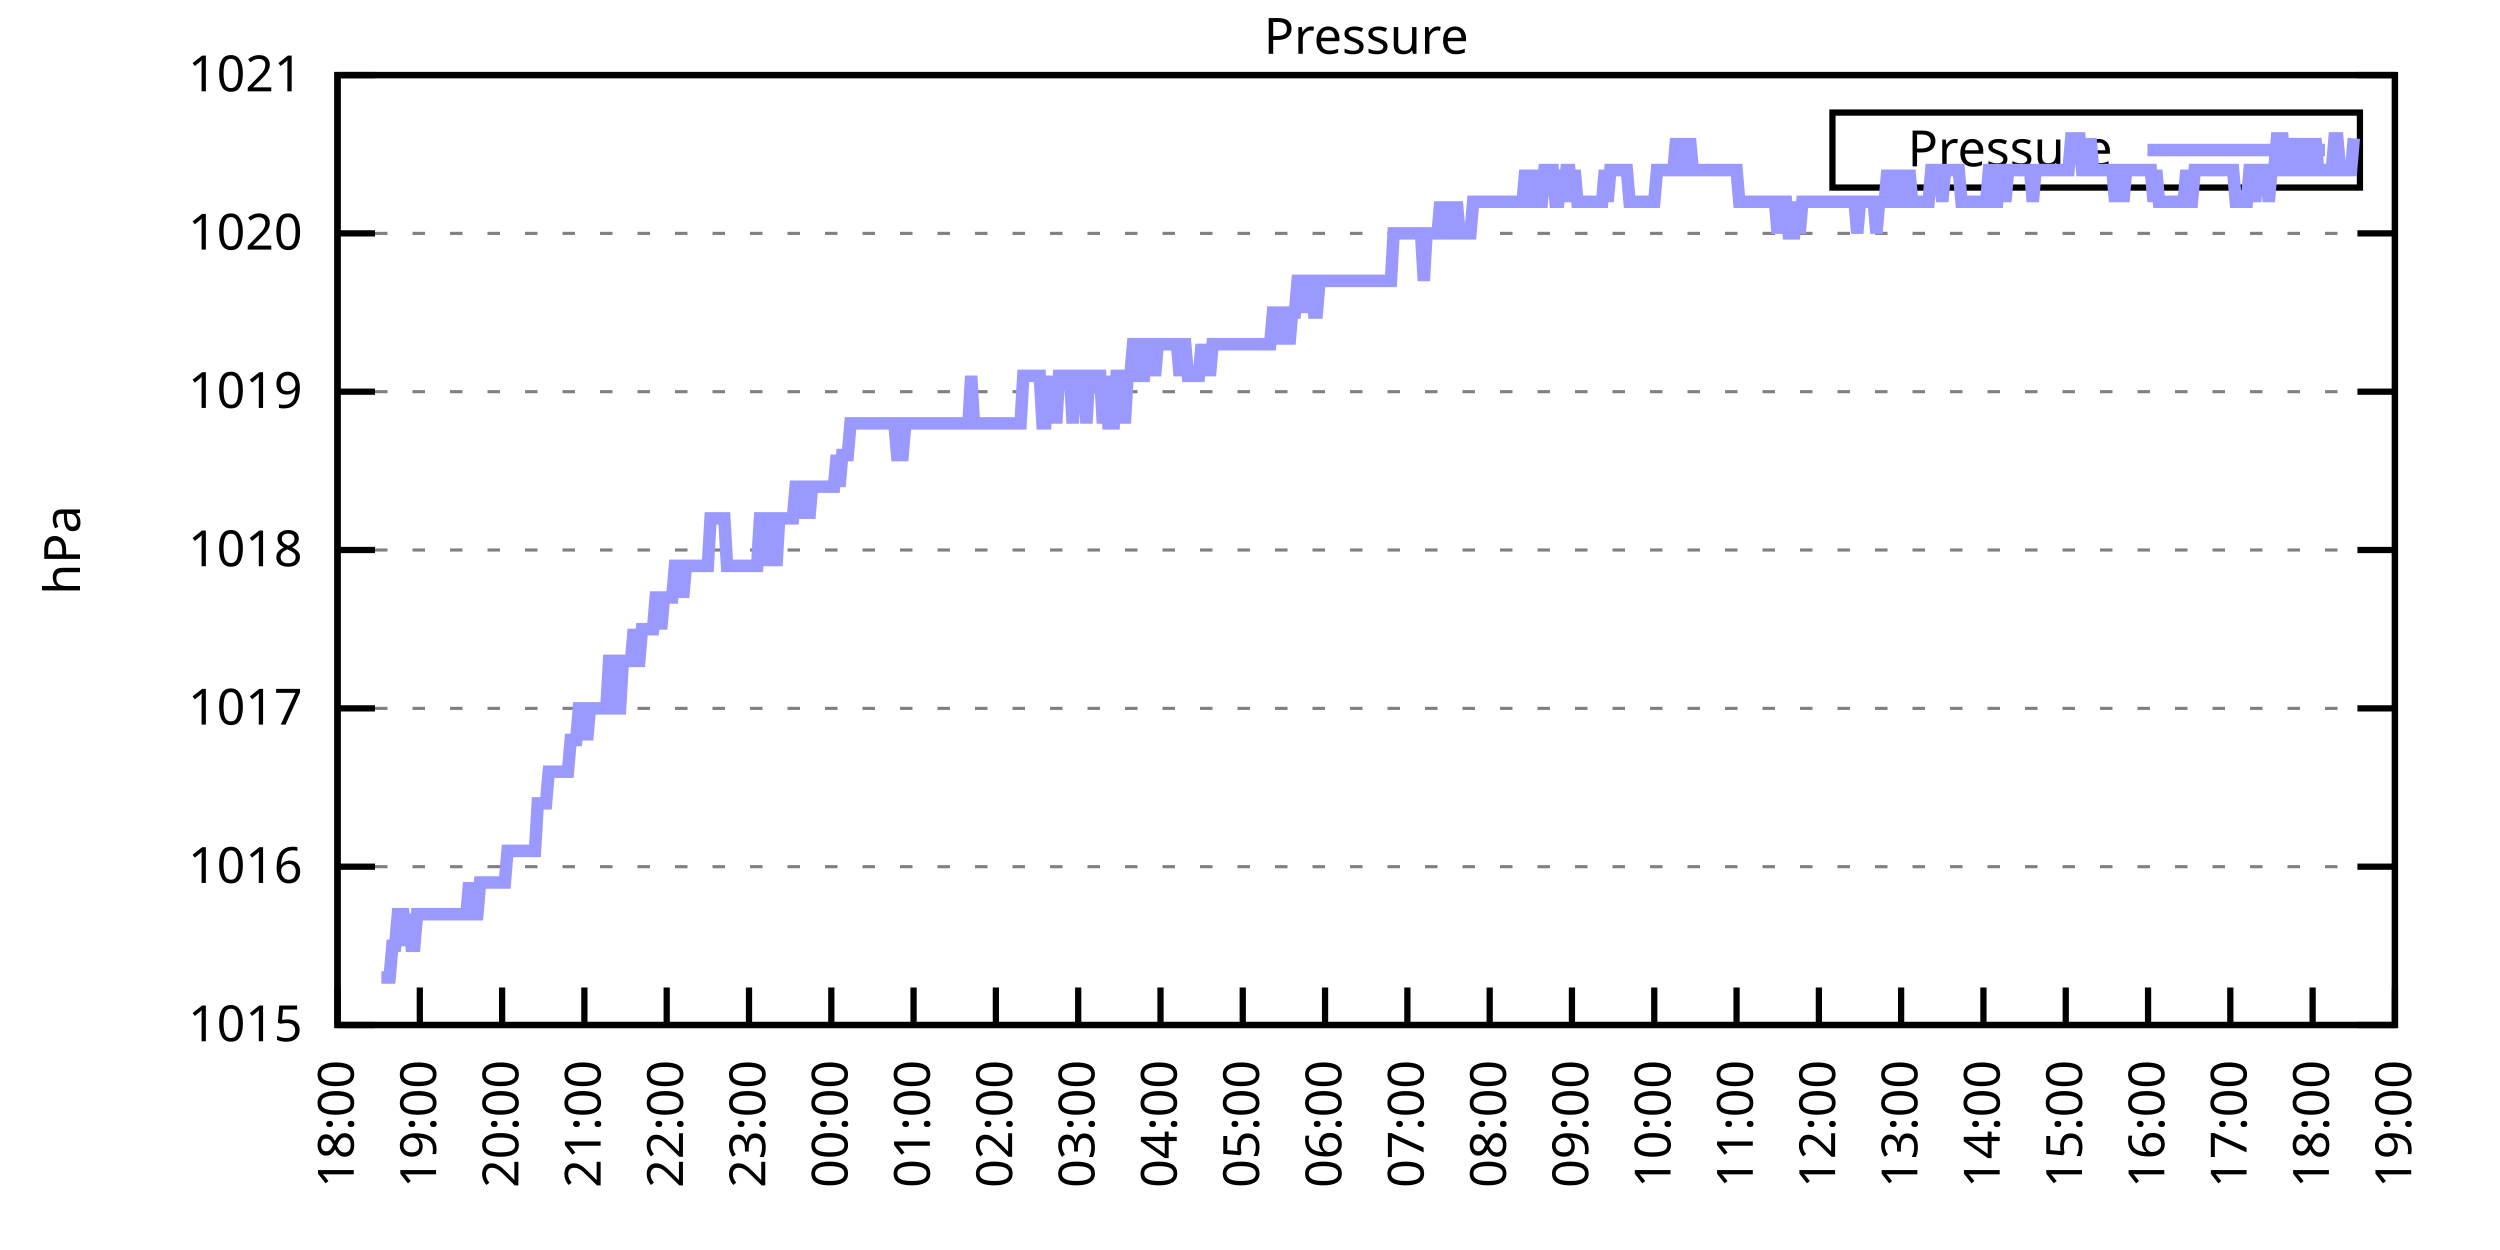
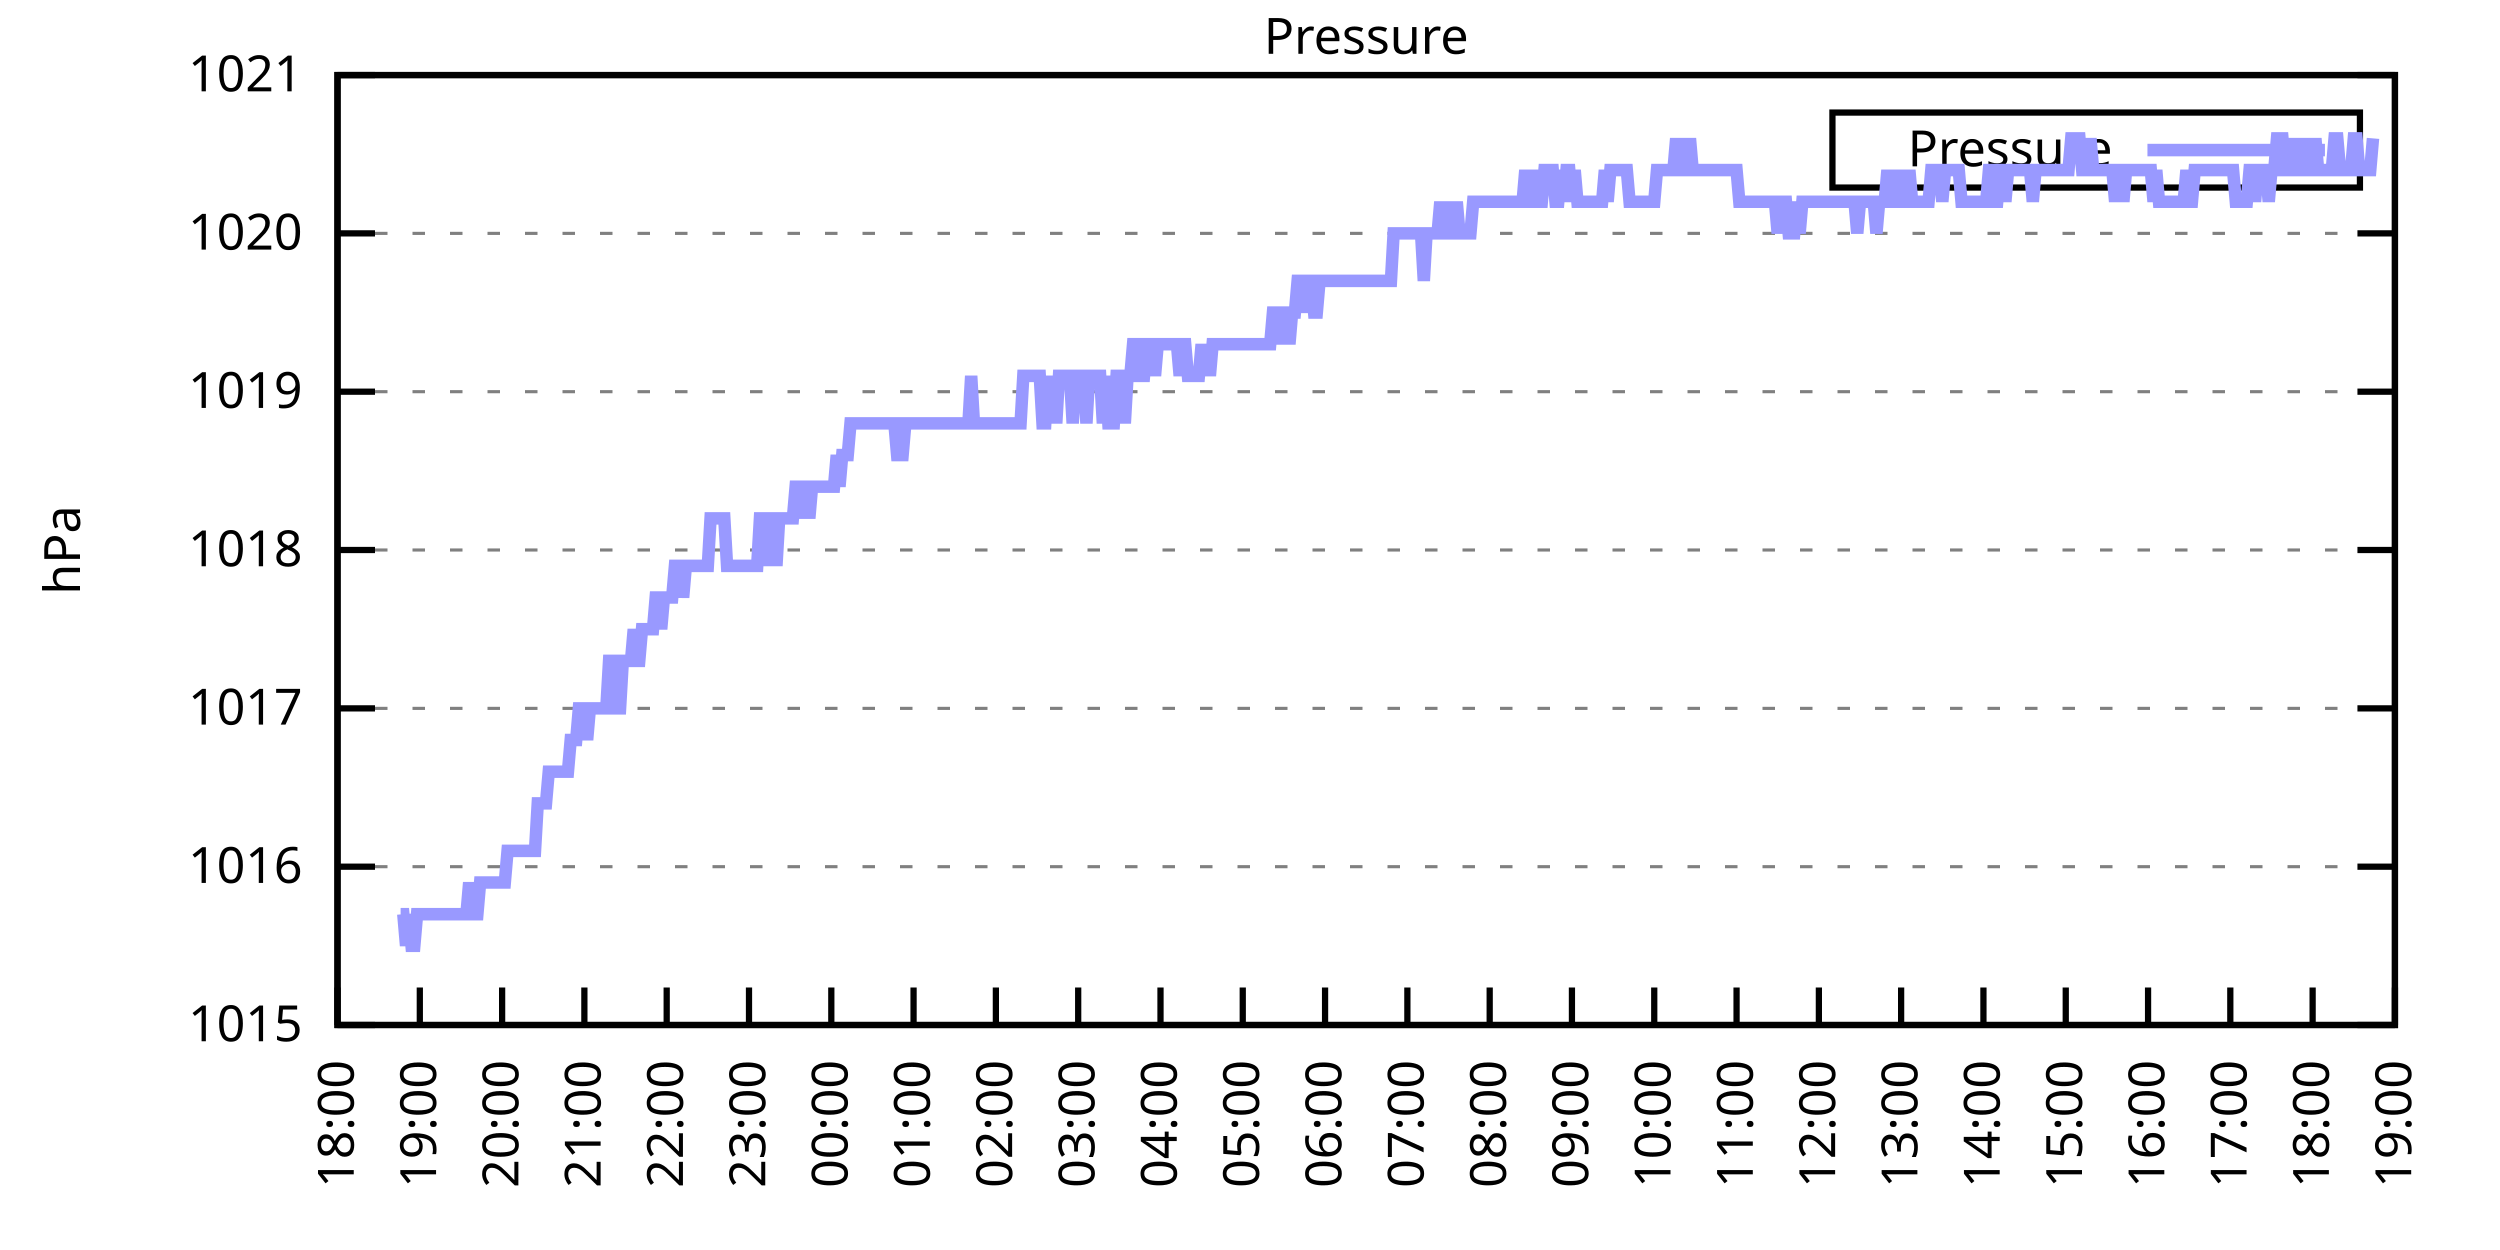
<svg xmlns="http://www.w3.org/2000/svg" xmlns:xlink="http://www.w3.org/1999/xlink" width="400" height="200" viewBox="0 0 400 200">
  <g id="gnuplot_canvas">
    <rect x="0" y="0" width="400" height="200" fill="none" />
    <defs>
      <circle id="gpDot" r="0.5" stroke-width="0.5" stroke="currentColor" />
      <path id="gpPt0" stroke-width="0.333" stroke="currentColor" d="M-1,0 h2 M0,-1 v2" />
      <path id="gpPt1" stroke-width="0.333" stroke="currentColor" d="M-1,-1 L1,1 M1,-1 L-1,1" />
      <path id="gpPt2" stroke-width="0.333" stroke="currentColor" d="M-1,0 L1,0 M0,-1 L0,1 M-1,-1 L1,1 M-1,1 L1,-1" />
      <rect id="gpPt3" stroke-width="0.333" stroke="currentColor" x="-1" y="-1" width="2" height="2" />
      <rect id="gpPt4" stroke-width="0.333" stroke="currentColor" fill="currentColor" x="-1" y="-1" width="2" height="2" />
      <circle id="gpPt5" stroke-width="0.333" stroke="currentColor" cx="0" cy="0" r="1" />
      <use xlink:href="#gpPt5" id="gpPt6" fill="currentColor" stroke="none" />
      <path id="gpPt7" stroke-width="0.333" stroke="currentColor" d="M0,-1.33 L-1.33,0.67 L1.33,0.67 z" />
      <use xlink:href="#gpPt7" id="gpPt8" fill="currentColor" stroke="none" />
      <use xlink:href="#gpPt7" id="gpPt9" stroke="currentColor" transform="rotate(180)" />
      <use xlink:href="#gpPt9" id="gpPt10" fill="currentColor" stroke="none" />
      <use xlink:href="#gpPt3" id="gpPt11" stroke="currentColor" transform="rotate(45)" />
      <use xlink:href="#gpPt11" id="gpPt12" fill="currentColor" stroke="none" />
      <path id="gpPt13" stroke-width="0.333" stroke="currentColor" d="M0,1.330 L1.265,0.411 L0.782,-1.067 L-0.782,-1.076 L-1.265,0.411 z" />
      <use xlink:href="#gpPt13" id="gpPt14" fill="currentColor" stroke="none" />
      <filter id="textbox" filterUnits="objectBoundingBox" x="0" y="0" height="1" width="1">
        <feFlood flood-color="white" flood-opacity="1" result="bgnd" />
        <feComposite in="SourceGraphic" in2="bgnd" operator="atop" />
      </filter>
      <filter id="greybox" filterUnits="objectBoundingBox" x="0" y="0" height="1" width="1">
        <feFlood flood-color="lightgrey" flood-opacity="1" result="grey" />
        <feComposite in="SourceGraphic" in2="grey" operator="atop" />
      </filter>
    </defs>
    <g fill="none" color="white" stroke="currentColor" stroke-width="1.00" stroke-linecap="butt" stroke-linejoin="miter">
</g>
    <g fill="none" color="black" stroke="currentColor" stroke-width="1.00" stroke-linecap="butt" stroke-linejoin="miter">
      <g stroke="none" shape-rendering="crispEdges">
        <polygon fill="rgb(255, 255, 255)" points="54.00,164.00 383.18,164.00 383.18,12.02 54.00,12.02 " />
      </g>
    </g>
    <g fill="none" color="black" stroke="currentColor" stroke-width="1.00" stroke-linecap="butt" stroke-linejoin="miter">
</g>
    <g fill="none" color="black" stroke="black" stroke-width="0.50" stroke-linecap="butt" stroke-linejoin="miter">
</g>
    <g fill="none" color="gray" stroke="currentColor" stroke-width="0.50" stroke-linecap="butt" stroke-linejoin="miter">
      <path stroke="gray" stroke-dasharray="2,4" class="gridline" d="M54.00,164.00 L383.19,164.00  " />
    </g>
    <g fill="none" color="gray" stroke="gray" stroke-width="1.00" stroke-linecap="butt" stroke-linejoin="miter">
</g>
    <g fill="none" color="black" stroke="currentColor" stroke-width="1.00" stroke-linecap="butt" stroke-linejoin="miter">
      <path stroke="black" d="M54.00,164.00 L60.00,164.00 M383.19,164.00 L377.19,164.00  " />
      <g transform="translate(48.40,166.60)" stroke="none" fill="black" font-family="Sans" font-size="8.00" text-anchor="end">
        <text>
          <tspan font-family="Sans"> 1015</tspan>
        </text>
      </g>
    </g>
    <g fill="none" color="black" stroke="currentColor" stroke-width="1.00" stroke-linecap="butt" stroke-linejoin="miter">
</g>
    <g fill="none" color="black" stroke="black" stroke-width="0.50" stroke-linecap="butt" stroke-linejoin="miter">
</g>
    <g fill="none" color="gray" stroke="currentColor" stroke-width="0.50" stroke-linecap="butt" stroke-linejoin="miter">
      <path stroke="gray" stroke-dasharray="2,4" class="gridline" d="M54.00,138.67 L383.19,138.67  " />
    </g>
    <g fill="none" color="gray" stroke="gray" stroke-width="1.00" stroke-linecap="butt" stroke-linejoin="miter">
</g>
    <g fill="none" color="black" stroke="currentColor" stroke-width="1.00" stroke-linecap="butt" stroke-linejoin="miter">
      <path stroke="black" d="M54.00,138.67 L60.00,138.67 M383.19,138.67 L377.19,138.67  " />
      <g transform="translate(48.40,141.27)" stroke="none" fill="black" font-family="Sans" font-size="8.00" text-anchor="end">
        <text>
          <tspan font-family="Sans"> 1016</tspan>
        </text>
      </g>
    </g>
    <g fill="none" color="black" stroke="currentColor" stroke-width="1.00" stroke-linecap="butt" stroke-linejoin="miter">
</g>
    <g fill="none" color="black" stroke="black" stroke-width="0.50" stroke-linecap="butt" stroke-linejoin="miter">
</g>
    <g fill="none" color="gray" stroke="currentColor" stroke-width="0.50" stroke-linecap="butt" stroke-linejoin="miter">
      <path stroke="gray" stroke-dasharray="2,4" class="gridline" d="M54.00,113.34 L383.19,113.34  " />
    </g>
    <g fill="none" color="gray" stroke="gray" stroke-width="1.00" stroke-linecap="butt" stroke-linejoin="miter">
</g>
    <g fill="none" color="black" stroke="currentColor" stroke-width="1.00" stroke-linecap="butt" stroke-linejoin="miter">
      <path stroke="black" d="M54.00,113.34 L60.00,113.34 M383.19,113.34 L377.19,113.34  " />
      <g transform="translate(48.40,115.94)" stroke="none" fill="black" font-family="Sans" font-size="8.00" text-anchor="end">
        <text>
          <tspan font-family="Sans"> 1017</tspan>
        </text>
      </g>
    </g>
    <g fill="none" color="black" stroke="currentColor" stroke-width="1.00" stroke-linecap="butt" stroke-linejoin="miter">
</g>
    <g fill="none" color="black" stroke="black" stroke-width="0.50" stroke-linecap="butt" stroke-linejoin="miter">
</g>
    <g fill="none" color="gray" stroke="currentColor" stroke-width="0.50" stroke-linecap="butt" stroke-linejoin="miter">
      <path stroke="gray" stroke-dasharray="2,4" class="gridline" d="M54.00,88.00 L383.19,88.00  " />
    </g>
    <g fill="none" color="gray" stroke="gray" stroke-width="1.00" stroke-linecap="butt" stroke-linejoin="miter">
</g>
    <g fill="none" color="black" stroke="currentColor" stroke-width="1.00" stroke-linecap="butt" stroke-linejoin="miter">
      <path stroke="black" d="M54.00,88.00 L60.00,88.00 M383.19,88.00 L377.19,88.00  " />
      <g transform="translate(48.40,90.60)" stroke="none" fill="black" font-family="Sans" font-size="8.00" text-anchor="end">
        <text>
          <tspan font-family="Sans"> 1018</tspan>
        </text>
      </g>
    </g>
    <g fill="none" color="black" stroke="currentColor" stroke-width="1.00" stroke-linecap="butt" stroke-linejoin="miter">
</g>
    <g fill="none" color="black" stroke="black" stroke-width="0.50" stroke-linecap="butt" stroke-linejoin="miter">
</g>
    <g fill="none" color="gray" stroke="currentColor" stroke-width="0.50" stroke-linecap="butt" stroke-linejoin="miter">
      <path stroke="gray" stroke-dasharray="2,4" class="gridline" d="M54.00,62.67 L383.19,62.67  " />
    </g>
    <g fill="none" color="gray" stroke="gray" stroke-width="1.00" stroke-linecap="butt" stroke-linejoin="miter">
</g>
    <g fill="none" color="black" stroke="currentColor" stroke-width="1.00" stroke-linecap="butt" stroke-linejoin="miter">
      <path stroke="black" d="M54.00,62.67 L60.00,62.67 M383.19,62.67 L377.19,62.67  " />
      <g transform="translate(48.40,65.27)" stroke="none" fill="black" font-family="Sans" font-size="8.00" text-anchor="end">
        <text>
          <tspan font-family="Sans"> 1019</tspan>
        </text>
      </g>
    </g>
    <g fill="none" color="black" stroke="currentColor" stroke-width="1.00" stroke-linecap="butt" stroke-linejoin="miter">
</g>
    <g fill="none" color="black" stroke="black" stroke-width="0.50" stroke-linecap="butt" stroke-linejoin="miter">
</g>
    <g fill="none" color="gray" stroke="currentColor" stroke-width="0.50" stroke-linecap="butt" stroke-linejoin="miter">
      <path stroke="gray" stroke-dasharray="2,4" class="gridline" d="M54.00,37.34 L383.19,37.34  " />
    </g>
    <g fill="none" color="gray" stroke="gray" stroke-width="1.00" stroke-linecap="butt" stroke-linejoin="miter">
</g>
    <g fill="none" color="black" stroke="currentColor" stroke-width="1.00" stroke-linecap="butt" stroke-linejoin="miter">
      <path stroke="black" d="M54.00,37.34 L60.00,37.34 M383.19,37.34 L377.19,37.34  " />
      <g transform="translate(48.40,39.94)" stroke="none" fill="black" font-family="Sans" font-size="8.00" text-anchor="end">
        <text>
          <tspan font-family="Sans"> 1020</tspan>
        </text>
      </g>
    </g>
    <g fill="none" color="black" stroke="currentColor" stroke-width="1.00" stroke-linecap="butt" stroke-linejoin="miter">
</g>
    <g fill="none" color="black" stroke="black" stroke-width="0.50" stroke-linecap="butt" stroke-linejoin="miter">
</g>
    <g fill="none" color="gray" stroke="currentColor" stroke-width="0.50" stroke-linecap="butt" stroke-linejoin="miter">
      <path stroke="gray" stroke-dasharray="2,4" class="gridline" d="M54.00,12.01 L383.19,12.01  " />
    </g>
    <g fill="none" color="gray" stroke="gray" stroke-width="1.00" stroke-linecap="butt" stroke-linejoin="miter">
</g>
    <g fill="none" color="black" stroke="currentColor" stroke-width="1.00" stroke-linecap="butt" stroke-linejoin="miter">
      <path stroke="black" d="M54.00,12.01 L60.00,12.01 M383.19,12.01 L377.19,12.01  " />
      <g transform="translate(48.40,14.61)" stroke="none" fill="black" font-family="Sans" font-size="8.00" text-anchor="end">
        <text>
          <tspan font-family="Sans"> 1021</tspan>
        </text>
      </g>
    </g>
    <g fill="none" color="black" stroke="currentColor" stroke-width="1.00" stroke-linecap="butt" stroke-linejoin="miter">
      <path stroke="black" d="M54.00,164.00 L54.00,158.00  " />
      <g transform="translate(56.60,169.60) rotate(270.00)" stroke="none" fill="black" font-family="Sans" font-size="8.00" text-anchor="end">
        <text>
          <tspan font-family="Sans">18:00</tspan>
        </text>
      </g>
    </g>
    <g fill="none" color="black" stroke="currentColor" stroke-width="1.00" stroke-linecap="butt" stroke-linejoin="miter">
      <path stroke="black" d="M67.17,164.00 L67.17,158.00  " />
      <g transform="translate(69.77,169.60) rotate(270.00)" stroke="none" fill="black" font-family="Sans" font-size="8.00" text-anchor="end">
        <text>
          <tspan font-family="Sans">19:00</tspan>
        </text>
      </g>
    </g>
    <g fill="none" color="black" stroke="currentColor" stroke-width="1.00" stroke-linecap="butt" stroke-linejoin="miter">
      <path stroke="black" d="M80.34,164.00 L80.34,158.00  " />
      <g transform="translate(82.94,169.60) rotate(270.00)" stroke="none" fill="black" font-family="Sans" font-size="8.00" text-anchor="end">
        <text>
          <tspan font-family="Sans">20:00</tspan>
        </text>
      </g>
    </g>
    <g fill="none" color="black" stroke="currentColor" stroke-width="1.00" stroke-linecap="butt" stroke-linejoin="miter">
      <path stroke="black" d="M93.50,164.00 L93.50,158.00  " />
      <g transform="translate(96.10,169.60) rotate(270.00)" stroke="none" fill="black" font-family="Sans" font-size="8.00" text-anchor="end">
        <text>
          <tspan font-family="Sans">21:00</tspan>
        </text>
      </g>
    </g>
    <g fill="none" color="black" stroke="currentColor" stroke-width="1.00" stroke-linecap="butt" stroke-linejoin="miter">
      <path stroke="black" d="M106.67,164.00 L106.67,158.00  " />
      <g transform="translate(109.27,169.60) rotate(270.00)" stroke="none" fill="black" font-family="Sans" font-size="8.00" text-anchor="end">
        <text>
          <tspan font-family="Sans">22:00</tspan>
        </text>
      </g>
    </g>
    <g fill="none" color="black" stroke="currentColor" stroke-width="1.00" stroke-linecap="butt" stroke-linejoin="miter">
      <path stroke="black" d="M119.84,164.00 L119.84,158.00  " />
      <g transform="translate(122.44,169.60) rotate(270.00)" stroke="none" fill="black" font-family="Sans" font-size="8.00" text-anchor="end">
        <text>
          <tspan font-family="Sans">23:00</tspan>
        </text>
      </g>
    </g>
    <g fill="none" color="black" stroke="currentColor" stroke-width="1.00" stroke-linecap="butt" stroke-linejoin="miter">
      <path stroke="black" d="M133.01,164.00 L133.01,158.00  " />
      <g transform="translate(135.61,169.60) rotate(270.00)" stroke="none" fill="black" font-family="Sans" font-size="8.00" text-anchor="end">
        <text>
          <tspan font-family="Sans">00:00</tspan>
        </text>
      </g>
    </g>
    <g fill="none" color="black" stroke="currentColor" stroke-width="1.00" stroke-linecap="butt" stroke-linejoin="miter">
      <path stroke="black" d="M146.17,164.00 L146.17,158.00  " />
      <g transform="translate(148.77,169.60) rotate(270.00)" stroke="none" fill="black" font-family="Sans" font-size="8.00" text-anchor="end">
        <text>
          <tspan font-family="Sans">01:00</tspan>
        </text>
      </g>
    </g>
    <g fill="none" color="black" stroke="currentColor" stroke-width="1.00" stroke-linecap="butt" stroke-linejoin="miter">
      <path stroke="black" d="M159.34,164.00 L159.34,158.00  " />
      <g transform="translate(161.94,169.60) rotate(270.00)" stroke="none" fill="black" font-family="Sans" font-size="8.00" text-anchor="end">
        <text>
          <tspan font-family="Sans">02:00</tspan>
        </text>
      </g>
    </g>
    <g fill="none" color="black" stroke="currentColor" stroke-width="1.00" stroke-linecap="butt" stroke-linejoin="miter">
      <path stroke="black" d="M172.51,164.00 L172.51,158.00  " />
      <g transform="translate(175.11,169.60) rotate(270.00)" stroke="none" fill="black" font-family="Sans" font-size="8.00" text-anchor="end">
        <text>
          <tspan font-family="Sans">03:00</tspan>
        </text>
      </g>
    </g>
    <g fill="none" color="black" stroke="currentColor" stroke-width="1.00" stroke-linecap="butt" stroke-linejoin="miter">
      <path stroke="black" d="M185.68,164.00 L185.68,158.00  " />
      <g transform="translate(188.28,169.60) rotate(270.00)" stroke="none" fill="black" font-family="Sans" font-size="8.00" text-anchor="end">
        <text>
          <tspan font-family="Sans">04:00</tspan>
        </text>
      </g>
    </g>
    <g fill="none" color="black" stroke="currentColor" stroke-width="1.00" stroke-linecap="butt" stroke-linejoin="miter">
      <path stroke="black" d="M198.84,164.00 L198.84,158.00  " />
      <g transform="translate(201.44,169.60) rotate(270.00)" stroke="none" fill="black" font-family="Sans" font-size="8.00" text-anchor="end">
        <text>
          <tspan font-family="Sans">05:00</tspan>
        </text>
      </g>
    </g>
    <g fill="none" color="black" stroke="currentColor" stroke-width="1.00" stroke-linecap="butt" stroke-linejoin="miter">
      <path stroke="black" d="M212.01,164.00 L212.01,158.00  " />
      <g transform="translate(214.61,169.60) rotate(270.00)" stroke="none" fill="black" font-family="Sans" font-size="8.00" text-anchor="end">
        <text>
          <tspan font-family="Sans">06:00</tspan>
        </text>
      </g>
    </g>
    <g fill="none" color="black" stroke="currentColor" stroke-width="1.00" stroke-linecap="butt" stroke-linejoin="miter">
      <path stroke="black" d="M225.18,164.00 L225.18,158.00  " />
      <g transform="translate(227.78,169.60) rotate(270.00)" stroke="none" fill="black" font-family="Sans" font-size="8.00" text-anchor="end">
        <text>
          <tspan font-family="Sans">07:00</tspan>
        </text>
      </g>
    </g>
    <g fill="none" color="black" stroke="currentColor" stroke-width="1.00" stroke-linecap="butt" stroke-linejoin="miter">
      <path stroke="black" d="M238.35,164.00 L238.35,158.00  " />
      <g transform="translate(240.95,169.60) rotate(270.00)" stroke="none" fill="black" font-family="Sans" font-size="8.00" text-anchor="end">
        <text>
          <tspan font-family="Sans">08:00</tspan>
        </text>
      </g>
    </g>
    <g fill="none" color="black" stroke="currentColor" stroke-width="1.00" stroke-linecap="butt" stroke-linejoin="miter">
      <path stroke="black" d="M251.51,164.00 L251.51,158.00  " />
      <g transform="translate(254.11,169.60) rotate(270.00)" stroke="none" fill="black" font-family="Sans" font-size="8.00" text-anchor="end">
        <text>
          <tspan font-family="Sans">09:00</tspan>
        </text>
      </g>
    </g>
    <g fill="none" color="black" stroke="currentColor" stroke-width="1.00" stroke-linecap="butt" stroke-linejoin="miter">
      <path stroke="black" d="M264.68,164.00 L264.68,158.00  " />
      <g transform="translate(267.28,169.60) rotate(270.00)" stroke="none" fill="black" font-family="Sans" font-size="8.00" text-anchor="end">
        <text>
          <tspan font-family="Sans">10:00</tspan>
        </text>
      </g>
    </g>
    <g fill="none" color="black" stroke="currentColor" stroke-width="1.00" stroke-linecap="butt" stroke-linejoin="miter">
      <path stroke="black" d="M277.85,164.00 L277.85,158.00  " />
      <g transform="translate(280.45,169.60) rotate(270.00)" stroke="none" fill="black" font-family="Sans" font-size="8.00" text-anchor="end">
        <text>
          <tspan font-family="Sans">11:00</tspan>
        </text>
      </g>
    </g>
    <g fill="none" color="black" stroke="currentColor" stroke-width="1.00" stroke-linecap="butt" stroke-linejoin="miter">
      <path stroke="black" d="M291.02,164.00 L291.02,158.00  " />
      <g transform="translate(293.62,169.60) rotate(270.00)" stroke="none" fill="black" font-family="Sans" font-size="8.00" text-anchor="end">
        <text>
          <tspan font-family="Sans">12:00</tspan>
        </text>
      </g>
    </g>
    <g fill="none" color="black" stroke="currentColor" stroke-width="1.00" stroke-linecap="butt" stroke-linejoin="miter">
      <path stroke="black" d="M304.18,164.00 L304.18,158.00  " />
      <g transform="translate(306.78,169.60) rotate(270.00)" stroke="none" fill="black" font-family="Sans" font-size="8.00" text-anchor="end">
        <text>
          <tspan font-family="Sans">13:00</tspan>
        </text>
      </g>
    </g>
    <g fill="none" color="black" stroke="currentColor" stroke-width="1.00" stroke-linecap="butt" stroke-linejoin="miter">
      <path stroke="black" d="M317.35,164.00 L317.35,158.00  " />
      <g transform="translate(319.95,169.60) rotate(270.00)" stroke="none" fill="black" font-family="Sans" font-size="8.00" text-anchor="end">
        <text>
          <tspan font-family="Sans">14:00</tspan>
        </text>
      </g>
    </g>
    <g fill="none" color="black" stroke="currentColor" stroke-width="1.00" stroke-linecap="butt" stroke-linejoin="miter">
      <path stroke="black" d="M330.52,164.00 L330.52,158.00  " />
      <g transform="translate(333.12,169.60) rotate(270.00)" stroke="none" fill="black" font-family="Sans" font-size="8.00" text-anchor="end">
        <text>
          <tspan font-family="Sans">15:00</tspan>
        </text>
      </g>
    </g>
    <g fill="none" color="black" stroke="currentColor" stroke-width="1.00" stroke-linecap="butt" stroke-linejoin="miter">
      <path stroke="black" d="M343.69,164.00 L343.69,158.00  " />
      <g transform="translate(346.29,169.60) rotate(270.00)" stroke="none" fill="black" font-family="Sans" font-size="8.00" text-anchor="end">
        <text>
          <tspan font-family="Sans">16:00</tspan>
        </text>
      </g>
    </g>
    <g fill="none" color="black" stroke="currentColor" stroke-width="1.00" stroke-linecap="butt" stroke-linejoin="miter">
      <path stroke="black" d="M356.85,164.00 L356.85,158.00  " />
      <g transform="translate(359.45,169.60) rotate(270.00)" stroke="none" fill="black" font-family="Sans" font-size="8.00" text-anchor="end">
        <text>
          <tspan font-family="Sans">17:00</tspan>
        </text>
      </g>
    </g>
    <g fill="none" color="black" stroke="currentColor" stroke-width="1.00" stroke-linecap="butt" stroke-linejoin="miter">
      <path stroke="black" d="M370.02,164.00 L370.02,158.00  " />
      <g transform="translate(372.62,169.60) rotate(270.00)" stroke="none" fill="black" font-family="Sans" font-size="8.00" text-anchor="end">
        <text>
          <tspan font-family="Sans">18:00</tspan>
        </text>
      </g>
    </g>
    <g fill="none" color="black" stroke="currentColor" stroke-width="1.00" stroke-linecap="butt" stroke-linejoin="miter">
      <path stroke="black" d="M383.19,164.00 L383.19,158.00  " />
      <g transform="translate(385.79,169.60) rotate(270.00)" stroke="none" fill="black" font-family="Sans" font-size="8.00" text-anchor="end">
        <text>
          <tspan font-family="Sans">19:00</tspan>
        </text>
      </g>
    </g>
    <g fill="none" color="black" stroke="currentColor" stroke-width="1.00" stroke-linecap="butt" stroke-linejoin="miter">
</g>
    <g fill="none" color="black" stroke="currentColor" stroke-width="1.00" stroke-linecap="butt" stroke-linejoin="miter">
      <path stroke="black" d="M54.00,12.01 L54.00,164.00 L383.19,164.00 L383.19,12.01 L54.00,12.01 Z  " />
    </g>
    <g fill="none" color="black" stroke="currentColor" stroke-width="1.00" stroke-linecap="butt" stroke-linejoin="miter">
</g>
    <g fill="none" color="black" stroke="currentColor" stroke-width="1.00" stroke-linecap="butt" stroke-linejoin="miter">
      <path stroke="black" d="M293.19,30.01 L293.19,18.01 L377.59,18.01 L377.59,30.01 L293.19,30.01 Z  " />
    </g>
    <g id="Pressure_plot_1">
      <g fill="none" color="white" stroke="black" stroke-width="2.00" stroke-linecap="butt" stroke-linejoin="miter">
</g>
      <g fill="none" color="black" stroke="currentColor" stroke-width="2.00" stroke-linecap="butt" stroke-linejoin="miter">
        <g transform="translate(337.99,26.61)" stroke="none" fill="black" font-family="Sans" font-size="8.00" text-anchor="end">
          <text>
            <tspan font-family="Sans">Pressure</tspan>
          </text>
        </g>
      </g>
      <g fill="none" color="black" stroke="currentColor" stroke-width="2.00" stroke-linecap="butt" stroke-linejoin="miter">
-         <path stroke="rgb(153, 153, 255)" d="M343.59,24.01 L371.99,24.01 M61.02,156.40 L61.46,156.40 L61.90,156.40 L62.34,156.40 L62.78,151.33 L63.22,151.33   L63.66,146.27 L64.10,146.27 L64.53,146.27 L64.97,151.33 L65.41,146.27 L65.85,151.33 L66.29,151.33 L66.73,146.27   L67.17,146.27 L67.61,146.27 L68.05,146.27 L68.48,146.27 L68.92,146.27 L69.36,146.27 L69.80,146.27 L70.24,146.27   L70.68,146.27 L71.12,146.27 L71.56,146.27 L72.00,146.27 L72.43,146.27 L72.87,146.27 L73.31,146.27 L73.75,146.27   L74.19,146.27 L74.63,146.27 L75.07,141.20 L75.51,146.27 L75.95,146.27 L76.38,146.27 L76.82,141.20 L77.26,141.20   L77.70,141.20 L78.14,141.20 L78.58,141.20 L79.02,141.20 L79.46,141.20 L79.90,141.20 L80.34,141.20 L80.77,141.20   L81.21,136.14 L81.65,136.14 L82.09,136.14 L82.53,136.14 L82.97,136.14 L83.41,136.14 L83.85,136.14 L84.29,136.14   L84.72,136.14 L85.16,136.14 L85.60,136.14 L86.04,128.54 L86.48,128.54 L86.92,128.54 L87.36,128.54 L87.80,123.47   L88.24,123.47 L88.67,123.47 L89.11,123.47 L89.55,123.47 L89.99,123.47 L90.43,123.47 L90.87,123.47 L91.31,118.40   L91.75,118.40 L92.19,118.40 L92.62,113.34 L93.06,113.34 L93.50,113.34 L93.94,118.40 L94.38,113.34 L94.82,113.34   L95.26,113.34 L95.70,113.34 L96.14,113.34 L96.58,113.34 L97.01,113.34 L97.45,105.74 L97.89,105.74 L98.33,113.34   L98.77,113.34 L99.21,113.34 L99.65,105.74 L100.09,105.74 L100.53,105.74 L100.96,105.74 L101.40,100.67 L101.84,105.74   L102.28,105.74 L102.72,100.67 L103.16,100.67 L103.60,100.67 L104.04,100.67 L104.48,100.67 L104.91,95.60 L105.35,95.60   L105.79,100.67 L106.23,95.60 L106.67,95.60 L107.11,95.60 L107.55,95.60 L107.99,90.54 L108.43,90.54 L108.87,90.54   L109.30,95.60 L109.74,90.54 L110.18,90.54 L110.62,90.54 L111.06,90.54 L111.50,90.54 L111.94,90.54 L112.38,90.54   L112.82,90.54 L113.25,90.54 L113.69,82.94 L114.13,82.94 L114.57,82.94 L115.01,82.94 L115.45,82.94 L115.89,82.94   L116.33,90.54 L116.77,90.54 L117.20,90.54 L117.64,90.54 L118.08,90.54 L118.52,90.54 L118.96,90.54 L119.40,90.54   L119.84,90.54 L120.28,90.54 L120.72,90.54 L121.15,90.54 L121.59,82.94 L122.03,82.94 L122.47,82.94 L122.91,90.54   L123.35,82.94 L123.79,82.94 L124.23,90.54 L124.67,82.94 L125.11,82.94 L125.54,82.94 L125.98,82.94 L126.42,82.94   L126.86,82.94 L127.30,77.87 L127.74,77.87 L128.18,82.94 L128.62,77.87 L129.06,77.87 L129.49,82.94 L129.93,77.87   L130.37,77.87 L130.81,77.87 L131.25,77.87 L131.69,77.87 L132.13,77.87 L132.57,77.87 L133.01,77.87 L133.44,77.87   L133.88,72.81 L134.32,77.87 L134.76,72.81 L135.20,72.81 L135.64,72.81 L136.08,67.74 L136.52,67.74 L136.96,67.74   L137.39,67.74 L137.83,67.74 L138.27,67.74 L138.71,67.74 L139.15,67.74 L139.59,67.74 L140.03,67.74 L140.47,67.74   L140.91,67.74 L141.35,67.74 L141.78,67.74 L142.22,67.74 L142.66,67.74 L143.10,67.74 L143.54,72.81 L143.98,72.81   L144.42,72.81 L144.86,67.74 L145.30,67.74 L145.73,67.74 L146.17,67.74 L146.61,67.74 L147.05,67.74 L147.49,67.74   L147.93,67.74 L148.37,67.74 L148.81,67.74 L149.25,67.74 L149.68,67.74 L150.12,67.74 L150.56,67.74 L151.00,67.74   L151.44,67.74 L151.88,67.74 L152.32,67.74 L152.76,67.74 L153.20,67.74 L153.63,67.74 L154.07,67.74 L154.51,67.74   L154.95,67.74 L155.39,60.14 L155.83,67.74 L156.27,67.74 L156.71,67.74 L157.15,67.74 L157.59,67.74 L158.02,67.74   L158.46,67.74 L158.90,67.74 L159.34,67.74 L159.78,67.74 L160.22,67.74 L160.66,67.74 L161.10,67.74 L161.54,67.74   L161.97,67.74 L162.41,67.74 L162.85,67.74 L163.29,67.74 L163.73,60.14 L164.17,60.14 L164.61,60.14 L165.05,60.14   L165.49,60.14 L165.92,60.14 L166.36,60.14 L166.80,67.74 L167.24,67.74 L167.68,60.14 L168.12,67.74 L168.56,60.14   L169.00,67.74 L169.44,60.14 L169.87,60.14 L170.31,60.14 L170.75,60.14 L171.19,60.14 L171.63,67.74 L172.07,60.14   L172.51,60.14 L172.95,60.14 L173.39,60.14 L173.83,67.74 L174.26,60.14 L174.70,60.14 L175.14,60.14 L175.58,60.14   L176.02,60.14 L176.46,67.74 L176.90,60.14 L177.34,67.74 L177.78,67.74 L178.21,67.74 L178.65,60.14 L179.09,60.14   L179.53,60.14 L179.97,67.74 L180.41,60.14 L180.85,60.14 L181.29,55.07 L181.73,55.07 L182.16,55.07 L182.60,60.14   L183.04,60.14 L183.48,55.07 L183.92,55.07 L184.36,55.07 L184.80,60.14 L185.24,55.07 L185.68,55.07 L186.11,55.07   L186.55,55.07 L186.99,55.07 L187.43,55.07 L187.87,55.07 L188.31,55.07 L188.75,60.14 L189.19,55.07 L189.63,55.07   L190.07,60.14 L190.50,60.14 L190.94,60.14 L191.38,60.14 L191.82,60.14 L192.26,55.07 L192.70,60.14 L193.14,55.07   L193.58,60.14 L194.02,55.07 L194.45,55.07 L194.89,55.07 L195.33,55.07 L195.77,55.07 L196.21,55.07 L196.65,55.07   L197.09,55.07 L197.53,55.07 L197.97,55.07 L198.40,55.07 L198.84,55.07 L199.28,55.07 L199.72,55.07 L200.16,55.07   L200.60,55.07 L201.04,55.07 L201.48,55.07 L201.92,55.07 L202.35,55.07 L202.79,55.07 L203.23,55.07 L203.67,50.01   L204.11,50.01 L204.55,55.07 L204.99,50.01 L205.43,50.01 L205.87,50.01 L206.31,55.07 L206.74,50.01 L207.18,50.01   L207.62,44.94 L208.06,44.94 L208.50,44.94 L208.94,50.01 L209.38,44.94 L209.82,44.94 L210.26,50.01 L210.69,50.01   L211.13,44.94 L211.57,44.94 L212.01,44.94 L212.45,44.94 L212.89,44.94 L213.33,44.94 L213.77,44.94 L214.21,44.94   L214.64,44.94 L215.08,44.94 L215.52,44.94 L215.96,44.94 L216.40,44.94 L216.84,44.94 L217.28,44.94 L217.72,44.94   L218.16,44.94 L218.60,44.94 L219.03,44.94 L219.47,44.94 L219.91,44.94 L220.35,44.94 L220.79,44.94 L221.23,44.94   L221.67,44.94 L222.11,44.94 L222.55,44.94 L222.98,37.34 L223.42,37.34 L223.86,37.34 L224.30,37.34 L224.74,37.34   L225.18,37.34 L225.62,37.34 L226.06,37.34 L226.50,37.34 L226.93,37.34 L227.37,37.34 L227.81,44.94 L228.25,37.34   L228.69,37.34 L229.13,37.34 L229.57,37.34 L230.01,37.34 L230.45,32.28 L230.88,37.34 L231.32,37.34 L231.76,32.28   L232.20,37.34 L232.64,37.34 L233.08,32.28 L233.52,37.34 L233.96,37.34 L234.40,37.34 L234.84,37.34 L235.27,37.34   L235.71,32.28 L236.15,32.28 L236.59,32.28 L237.03,32.28 L237.47,32.28 L237.91,32.28 L238.35,32.28 L238.79,32.28   L239.22,32.28 L239.66,32.28 L240.10,32.28 L240.54,32.28 L240.98,32.28 L241.42,32.28 L241.86,32.28 L242.30,32.28   L242.74,32.28 L243.17,32.28 L243.61,32.28 L244.05,27.21 L244.49,32.28 L244.93,32.28 L245.37,32.28 L245.81,27.21   L246.25,32.28 L246.69,32.28 L247.12,27.21 L247.56,27.21 L248.00,27.21 L248.44,27.21 L248.88,32.28 L249.32,32.28   L249.76,27.21 L250.20,32.28 L250.64,27.21 L251.08,27.21 L251.51,32.28 L251.95,27.21 L252.39,32.28 L252.83,32.28   L253.27,32.28 L253.71,32.28 L254.15,32.28 L254.59,32.28 L255.03,32.28 L255.46,32.28 L255.90,32.28 L256.34,32.28   L256.78,27.21 L257.22,32.28 L257.66,27.21 L258.10,27.21 L258.54,27.21 L258.98,27.21 L259.41,27.21 L259.85,27.21   L260.29,27.21 L260.73,32.28 L261.17,32.28 L261.61,32.28 L262.05,32.28 L262.49,32.28 L262.93,32.28 L263.36,32.28   L263.80,32.28 L264.24,32.28 L264.68,32.28 L265.12,27.21 L265.56,27.21 L266.00,27.21 L266.44,27.21 L266.88,27.21   L267.32,27.21 L267.75,27.21 L268.19,22.14 L268.63,27.21 L269.07,27.21 L269.51,22.14 L269.95,27.21 L270.39,22.14   L270.83,27.21 L271.27,27.21 L271.70,27.21 L272.14,27.21 L272.58,27.21 L273.02,27.21 L273.46,27.21 L273.90,27.21   L274.34,27.21 L274.78,27.21 L275.22,27.21 L275.65,27.21 L276.09,27.21 L276.53,27.21 L276.97,27.21 L277.41,27.21   L277.85,27.21 L278.29,32.28 L278.73,32.28 L279.17,32.28 L279.60,32.28 L280.04,32.28 L280.48,32.28 L280.92,32.28   L281.36,32.28 L281.80,32.28 L282.24,32.28 L282.68,32.28 L283.12,32.28 L283.56,32.28 L283.99,32.28 L284.43,37.34   L284.87,32.28 L285.31,32.28 L285.75,32.28 L286.19,37.34 L286.63,37.34 L287.07,37.34 L287.51,32.28 L287.94,37.34   L288.38,32.28 L288.82,32.28 L289.26,32.28 L289.70,32.28 L290.14,32.28 L290.58,32.28 L291.02,32.28 L291.46,32.28   L291.89,32.28 L292.33,32.28 L292.77,32.28 L293.21,32.28 L293.65,32.28 L294.09,32.28 L294.53,32.28 L294.97,32.28   L295.41,32.28 L295.84,32.28 L296.28,32.28 L296.72,32.28 L297.16,37.34 L297.60,32.28 L298.04,32.28 L298.48,32.28   L298.92,32.28 L299.36,32.28 L299.80,32.28 L300.23,37.34 L300.67,32.28 L301.11,32.28 L301.55,32.28 L301.99,27.21   L302.43,32.28 L302.87,32.28 L303.31,27.21 L303.75,32.28 L304.18,32.28 L304.62,27.21 L305.06,32.28 L305.50,27.21   L305.94,32.28 L306.38,32.28 L306.82,32.28 L307.26,32.28 L307.70,32.28 L308.13,32.28 L308.57,32.28 L309.01,27.21   L309.45,27.21 L309.89,27.21 L310.33,27.21 L310.77,32.28 L311.21,27.21 L311.65,27.21 L312.08,27.21 L312.52,27.21   L312.96,27.21 L313.40,27.21 L313.84,32.28 L314.28,32.28 L314.72,32.28 L315.16,32.28 L315.60,32.28 L316.04,32.28   L316.47,32.28 L316.91,32.28 L317.35,32.28 L317.79,32.28 L318.23,27.21 L318.67,27.21 L319.11,32.28 L319.55,32.28   L319.99,27.21 L320.42,27.21 L320.86,32.28 L321.30,27.21 L321.74,27.21 L322.18,27.21 L322.62,27.21 L323.06,27.21   L323.50,27.21 L323.94,27.21 L324.37,27.21 L324.81,27.21 L325.25,32.28 L325.69,27.21 L326.13,27.21 L326.57,27.21   L327.01,27.21 L327.45,27.21 L327.89,27.21 L328.33,27.21 L328.76,27.21 L329.20,27.21 L329.64,27.21 L330.08,27.21   L330.52,27.21 L330.96,27.21 L331.40,22.14 L331.84,22.14 L332.28,22.14 L332.71,22.14 L333.15,27.21 L333.59,27.21   L334.03,27.21 L334.47,22.14 L334.91,27.21 L335.35,27.21 L335.79,27.21 L336.23,27.21 L336.66,27.21 L337.10,27.21   L337.54,27.21 L337.98,27.21 L338.42,32.28 L338.86,27.21 L339.30,27.21 L339.74,32.28 L340.18,27.21 L340.61,27.21   L341.05,27.21 L341.49,27.21 L341.93,27.21 L342.37,27.21 L342.81,27.21 L343.25,27.21 L343.69,27.21 L344.13,27.21   L344.57,32.28 L345.00,27.21 L345.44,32.28 L345.88,32.28 L346.32,32.28 L346.76,32.28 L347.20,32.28 L347.64,32.28   L348.08,32.28 L348.52,32.28 L348.95,32.28 L349.39,32.28 L349.83,27.21 L350.27,32.28 L350.71,32.28 L351.15,27.21   L351.59,27.21 L352.03,27.21 L352.47,27.21 L352.90,27.21 L353.34,27.21 L353.78,27.21 L354.22,27.21 L354.66,27.21   L355.10,27.21 L355.54,27.21 L355.98,27.21 L356.42,27.21 L356.85,27.21 L357.29,27.21 L357.73,32.28 L358.17,32.28   L358.61,32.28 L359.05,32.28 L359.49,32.28 L359.93,27.21 L360.37,27.21 L360.81,32.28 L361.24,27.21 L361.68,27.21   L362.12,27.21 L362.56,27.21 L363.00,32.28 L363.44,27.21 L363.88,27.21 L364.32,22.14 L364.76,22.14 L365.19,22.14   L365.63,27.21 L366.07,27.21 L366.51,27.21 L366.95,22.14 L367.39,27.21 L367.83,27.21 L368.27,22.14 L368.71,27.21   L369.14,22.14 L369.58,27.21 L370.02,27.21 L370.46,22.14 L370.90,27.21 L371.34,27.21 L371.78,27.21 L372.22,27.21   L372.66,27.21 L373.09,27.21 L373.53,22.14 L373.97,22.14 L374.41,27.21 L374.85,27.21 L375.29,27.21 L375.73,27.21   L376.17,27.21 L376.61,22.14  " />
+         <path stroke="rgb(153, 153, 255)" d="M343.59,24.01 L371.99,24.01 M64.10,146.27 L64.53,146.27 L64.97,151.33 L65.41,146.27 L65.85,151.33 L66.29,151.33   L66.73,146.27 L67.17,146.27 L67.61,146.27 L68.05,146.27 L68.48,146.27 L68.92,146.27 L69.36,146.27 L69.80,146.27   L70.24,146.27 L70.68,146.27 L71.12,146.27 L71.56,146.27 L72.00,146.27 L72.43,146.27 L72.87,146.27 L73.31,146.27   L73.75,146.27 L74.19,146.27 L74.63,146.27 L75.07,141.20 L75.51,146.27 L75.95,146.27 L76.38,146.27 L76.82,141.20   L77.26,141.20 L77.70,141.20 L78.14,141.20 L78.58,141.20 L79.02,141.20 L79.46,141.20 L79.90,141.20 L80.34,141.20   L80.77,141.20 L81.21,136.14 L81.65,136.14 L82.09,136.14 L82.53,136.14 L82.97,136.14 L83.41,136.14 L83.85,136.14   L84.29,136.14 L84.72,136.14 L85.16,136.14 L85.60,136.14 L86.04,128.54 L86.48,128.54 L86.92,128.54 L87.36,128.54   L87.80,123.47 L88.24,123.47 L88.67,123.47 L89.11,123.47 L89.55,123.47 L89.99,123.47 L90.43,123.47 L90.87,123.47   L91.31,118.40 L91.75,118.40 L92.19,118.40 L92.62,113.34 L93.06,113.34 L93.50,113.34 L93.94,118.40 L94.38,113.34   L94.82,113.34 L95.26,113.34 L95.70,113.34 L96.14,113.34 L96.58,113.34 L97.01,113.34 L97.45,105.74 L97.89,105.74   L98.33,113.34 L98.77,113.34 L99.21,113.34 L99.65,105.74 L100.09,105.74 L100.53,105.74 L100.96,105.74 L101.40,100.67   L101.84,105.74 L102.28,105.74 L102.72,100.67 L103.16,100.67 L103.60,100.67 L104.04,100.67 L104.48,100.67 L104.91,95.60   L105.35,95.60 L105.79,100.67 L106.23,95.60 L106.67,95.60 L107.11,95.60 L107.55,95.60 L107.99,90.54 L108.43,90.54   L108.87,90.54 L109.30,95.60 L109.74,90.54 L110.18,90.54 L110.62,90.54 L111.06,90.54 L111.50,90.54 L111.94,90.54   L112.38,90.54 L112.82,90.54 L113.25,90.54 L113.69,82.94 L114.13,82.94 L114.57,82.94 L115.01,82.94 L115.45,82.94   L115.89,82.94 L116.33,90.54 L116.77,90.54 L117.20,90.54 L117.64,90.54 L118.08,90.54 L118.52,90.54 L118.96,90.54   L119.40,90.54 L119.84,90.54 L120.28,90.54 L120.72,90.54 L121.15,90.54 L121.59,82.94 L122.03,82.94 L122.47,82.94   L122.91,90.54 L123.35,82.94 L123.79,82.94 L124.23,90.54 L124.67,82.94 L125.11,82.94 L125.54,82.94 L125.98,82.94   L126.42,82.94 L126.86,82.94 L127.30,77.87 L127.74,77.87 L128.18,82.94 L128.62,77.87 L129.06,77.87 L129.49,82.94   L129.93,77.87 L130.37,77.87 L130.81,77.87 L131.25,77.87 L131.69,77.87 L132.13,77.87 L132.57,77.87 L133.01,77.87   L133.44,77.87 L133.88,72.81 L134.32,77.87 L134.76,72.81 L135.20,72.81 L135.64,72.81 L136.08,67.74 L136.52,67.74   L136.96,67.74 L137.39,67.74 L137.83,67.74 L138.27,67.74 L138.71,67.74 L139.15,67.74 L139.59,67.74 L140.03,67.74   L140.47,67.74 L140.91,67.74 L141.35,67.74 L141.78,67.74 L142.22,67.74 L142.66,67.74 L143.10,67.74 L143.54,72.81   L143.98,72.81 L144.42,72.81 L144.86,67.74 L145.30,67.74 L145.73,67.74 L146.17,67.74 L146.61,67.74 L147.05,67.74   L147.49,67.74 L147.93,67.74 L148.37,67.74 L148.81,67.74 L149.25,67.74 L149.68,67.74 L150.12,67.74 L150.56,67.74   L151.00,67.74 L151.44,67.74 L151.88,67.74 L152.32,67.74 L152.76,67.74 L153.20,67.74 L153.63,67.74 L154.07,67.74   L154.51,67.74 L154.95,67.74 L155.39,60.14 L155.83,67.74 L156.27,67.74 L156.71,67.74 L157.15,67.74 L157.59,67.74   L158.02,67.74 L158.46,67.74 L158.90,67.74 L159.34,67.74 L159.78,67.74 L160.22,67.74 L160.66,67.74 L161.10,67.74   L161.54,67.74 L161.97,67.74 L162.41,67.74 L162.85,67.74 L163.29,67.74 L163.73,60.14 L164.17,60.14 L164.61,60.14   L165.05,60.14 L165.49,60.14 L165.92,60.14 L166.36,60.14 L166.80,67.74 L167.24,67.74 L167.68,60.14 L168.12,67.74   L168.56,60.14 L169.00,67.74 L169.44,60.14 L169.87,60.14 L170.31,60.14 L170.75,60.14 L171.19,60.14 L171.63,67.74   L172.07,60.14 L172.51,60.14 L172.95,60.14 L173.39,60.14 L173.83,67.74 L174.26,60.14 L174.70,60.14 L175.14,60.14   L175.58,60.14 L176.02,60.14 L176.46,67.74 L176.90,60.14 L177.34,67.74 L177.78,67.74 L178.21,67.74 L178.65,60.14   L179.09,60.14 L179.53,60.14 L179.97,67.74 L180.41,60.14 L180.85,60.14 L181.29,55.07 L181.73,55.07 L182.16,55.07   L182.60,60.14 L183.04,60.14 L183.48,55.07 L183.92,55.07 L184.36,55.07 L184.80,60.14 L185.24,55.07 L185.68,55.07   L186.11,55.07 L186.55,55.07 L186.99,55.07 L187.43,55.07 L187.87,55.07 L188.31,55.07 L188.75,60.14 L189.19,55.07   L189.63,55.07 L190.07,60.14 L190.50,60.14 L190.94,60.14 L191.38,60.14 L191.82,60.14 L192.26,55.07 L192.70,60.14   L193.14,55.07 L193.58,60.14 L194.02,55.07 L194.45,55.07 L194.89,55.07 L195.33,55.07 L195.77,55.07 L196.21,55.07   L196.65,55.07 L197.09,55.07 L197.53,55.07 L197.97,55.07 L198.40,55.07 L198.84,55.07 L199.28,55.07 L199.72,55.07   L200.16,55.07 L200.60,55.07 L201.04,55.07 L201.48,55.07 L201.92,55.07 L202.35,55.07 L202.79,55.07 L203.23,55.07   L203.67,50.01 L204.11,50.01 L204.55,55.07 L204.99,50.01 L205.43,50.01 L205.87,50.01 L206.31,55.07 L206.74,50.01   L207.18,50.01 L207.62,44.94 L208.06,44.94 L208.50,44.94 L208.94,50.01 L209.38,44.94 L209.82,44.94 L210.26,50.01   L210.69,50.01 L211.13,44.94 L211.57,44.94 L212.01,44.94 L212.45,44.94 L212.89,44.94 L213.33,44.94 L213.77,44.94   L214.21,44.94 L214.64,44.94 L215.08,44.94 L215.52,44.94 L215.96,44.94 L216.40,44.94 L216.84,44.94 L217.28,44.94   L217.72,44.94 L218.16,44.94 L218.60,44.94 L219.03,44.94 L219.47,44.94 L219.91,44.94 L220.35,44.94 L220.79,44.94   L221.23,44.94 L221.67,44.94 L222.11,44.94 L222.55,44.94 L222.98,37.34 L223.42,37.34 L223.86,37.34 L224.30,37.34   L224.74,37.34 L225.18,37.34 L225.62,37.34 L226.06,37.34 L226.50,37.34 L226.93,37.34 L227.37,37.34 L227.81,44.94   L228.25,37.34 L228.69,37.34 L229.13,37.34 L229.57,37.34 L230.01,37.34 L230.45,32.28 L230.88,37.34 L231.32,37.34   L231.76,32.28 L232.20,37.34 L232.64,37.34 L233.08,32.28 L233.52,37.34 L233.96,37.34 L234.40,37.34 L234.84,37.34   L235.27,37.34 L235.71,32.28 L236.15,32.28 L236.59,32.28 L237.03,32.28 L237.47,32.28 L237.91,32.28 L238.35,32.28   L238.79,32.28 L239.22,32.28 L239.66,32.28 L240.10,32.28 L240.54,32.28 L240.98,32.28 L241.42,32.28 L241.86,32.28   L242.30,32.28 L242.74,32.28 L243.17,32.28 L243.61,32.28 L244.05,27.21 L244.49,32.28 L244.93,32.28 L245.37,32.28   L245.81,27.21 L246.25,32.28 L246.69,32.28 L247.12,27.21 L247.56,27.21 L248.00,27.21 L248.44,27.21 L248.88,32.28   L249.32,32.28 L249.76,27.21 L250.20,32.28 L250.64,27.21 L251.08,27.21 L251.51,32.28 L251.95,27.21 L252.39,32.28   L252.83,32.28 L253.27,32.28 L253.71,32.28 L254.15,32.28 L254.59,32.28 L255.03,32.28 L255.46,32.28 L255.90,32.28   L256.34,32.28 L256.78,27.21 L257.22,32.28 L257.66,27.21 L258.10,27.21 L258.54,27.21 L258.98,27.21 L259.41,27.21   L259.85,27.21 L260.29,27.21 L260.73,32.28 L261.17,32.28 L261.61,32.28 L262.05,32.28 L262.49,32.28 L262.93,32.28   L263.36,32.28 L263.80,32.28 L264.24,32.28 L264.68,32.28 L265.12,27.21 L265.56,27.21 L266.00,27.21 L266.44,27.21   L266.88,27.21 L267.32,27.21 L267.75,27.21 L268.19,22.14 L268.63,27.21 L269.07,27.21 L269.51,22.14 L269.95,27.21   L270.39,22.14 L270.83,27.21 L271.27,27.21 L271.70,27.21 L272.14,27.21 L272.58,27.21 L273.02,27.21 L273.46,27.21   L273.90,27.21 L274.34,27.21 L274.78,27.21 L275.22,27.21 L275.65,27.21 L276.09,27.21 L276.53,27.21 L276.97,27.21   L277.41,27.21 L277.85,27.21 L278.29,32.28 L278.73,32.28 L279.17,32.28 L279.60,32.28 L280.04,32.28 L280.48,32.28   L280.92,32.28 L281.36,32.28 L281.80,32.28 L282.24,32.28 L282.68,32.28 L283.12,32.28 L283.56,32.28 L283.99,32.28   L284.43,37.34 L284.87,32.28 L285.31,32.28 L285.75,32.28 L286.19,37.34 L286.63,37.34 L287.07,37.34 L287.51,32.28   L287.94,37.34 L288.38,32.28 L288.82,32.28 L289.26,32.28 L289.70,32.28 L290.14,32.28 L290.58,32.28 L291.02,32.28   L291.46,32.28 L291.89,32.28 L292.33,32.28 L292.77,32.28 L293.21,32.28 L293.65,32.28 L294.09,32.28 L294.53,32.28   L294.97,32.28 L295.41,32.28 L295.84,32.28 L296.28,32.28 L296.72,32.28 L297.16,37.34 L297.60,32.28 L298.04,32.28   L298.48,32.28 L298.92,32.28 L299.36,32.28 L299.80,32.28 L300.23,37.34 L300.67,32.28 L301.11,32.28 L301.55,32.28   L301.99,27.21 L302.43,32.28 L302.87,32.28 L303.31,27.21 L303.75,32.28 L304.18,32.28 L304.62,27.21 L305.06,32.28   L305.50,27.21 L305.94,32.28 L306.38,32.28 L306.82,32.28 L307.26,32.28 L307.70,32.28 L308.13,32.28 L308.57,32.28   L309.01,27.21 L309.45,27.21 L309.89,27.21 L310.33,27.21 L310.77,32.28 L311.21,27.21 L311.65,27.21 L312.08,27.21   L312.52,27.21 L312.96,27.21 L313.40,27.21 L313.84,32.28 L314.28,32.28 L314.72,32.28 L315.16,32.28 L315.60,32.28   L316.04,32.28 L316.47,32.28 L316.91,32.28 L317.35,32.28 L317.79,32.28 L318.23,27.21 L318.67,27.21 L319.11,32.28   L319.55,32.28 L319.99,27.21 L320.42,27.21 L320.86,32.28 L321.30,27.21 L321.74,27.21 L322.18,27.21 L322.62,27.21   L323.06,27.21 L323.50,27.21 L323.94,27.21 L324.37,27.21 L324.81,27.21 L325.25,32.28 L325.69,27.21 L326.13,27.21   L326.57,27.21 L327.01,27.21 L327.45,27.21 L327.89,27.21 L328.33,27.21 L328.76,27.21 L329.20,27.21 L329.64,27.21   L330.08,27.21 L330.52,27.21 L330.96,27.21 L331.40,22.14 L331.84,22.14 L332.28,22.14 L332.71,22.14 L333.15,27.21   L333.59,27.21 L334.03,27.21 L334.47,22.14 L334.91,27.21 L335.35,27.21 L335.79,27.21 L336.23,27.21 L336.66,27.21   L337.10,27.21 L337.54,27.21 L337.98,27.21 L338.42,32.28 L338.86,27.21 L339.30,27.21 L339.74,32.28 L340.18,27.21   L340.61,27.21 L341.05,27.21 L341.49,27.21 L341.93,27.21 L342.37,27.21 L342.81,27.21 L343.25,27.21 L343.69,27.21   L344.13,27.21 L344.57,32.28 L345.00,27.21 L345.44,32.28 L345.88,32.28 L346.32,32.28 L346.76,32.28 L347.20,32.28   L347.64,32.28 L348.08,32.28 L348.52,32.28 L348.95,32.28 L349.39,32.28 L349.83,27.21 L350.27,32.28 L350.71,32.28   L351.15,27.21 L351.59,27.21 L352.03,27.21 L352.47,27.21 L352.90,27.21 L353.34,27.21 L353.78,27.21 L354.22,27.21   L354.66,27.21 L355.10,27.21 L355.54,27.21 L355.98,27.21 L356.42,27.21 L356.85,27.21 L357.29,27.21 L357.73,32.28   L358.17,32.28 L358.61,32.28 L359.05,32.28 L359.49,32.28 L359.93,27.21 L360.37,27.21 L360.81,32.28 L361.24,27.21   L361.68,27.21 L362.12,27.21 L362.56,27.21 L363.00,32.28 L363.44,27.21 L363.88,27.21 L364.32,22.14 L364.76,22.14   L365.19,22.14 L365.63,27.21 L366.07,27.21 L366.51,27.21 L366.95,22.14 L367.39,27.21 L367.83,27.21 L368.27,22.14   L368.71,27.21 L369.14,22.14 L369.58,27.21 L370.02,27.21 L370.46,22.14 L370.90,27.21 L371.34,27.21 L371.78,27.21   L372.22,27.21 L372.66,27.21 L373.09,27.21 L373.53,22.14 L373.97,22.14 L374.41,27.21 L374.85,27.21 L375.29,27.21   L375.73,27.21 L376.17,27.21 L376.61,22.14 L377.05,22.14 L377.48,27.21 L377.92,27.21 L378.36,27.21 L378.80,27.21   L379.24,27.21 L379.68,22.14  " />
      </g>
    </g>
    <g fill="none" color="black" stroke="currentColor" stroke-width="2.00" stroke-linecap="butt" stroke-linejoin="miter">
</g>
    <g fill="none" color="black" stroke="black" stroke-width="1.00" stroke-linecap="butt" stroke-linejoin="miter">
</g>
    <g fill="none" color="black" stroke="currentColor" stroke-width="1.00" stroke-linecap="butt" stroke-linejoin="miter">
      <path stroke="black" d="M54.00,12.01 L54.00,164.00 L383.19,164.00 L383.19,12.01 L54.00,12.01 Z  " />
      <g transform="translate(12.80,88.01) rotate(270.00)" stroke="none" fill="black" font-family="Sans" font-size="8.00" text-anchor="middle">
        <text>
          <tspan font-family="Sans">hPa</tspan>
        </text>
      </g>
    </g>
    <g fill="none" color="black" stroke="currentColor" stroke-width="1.00" stroke-linecap="butt" stroke-linejoin="miter">
</g>
    <g fill="none" color="black" stroke="currentColor" stroke-width="1.00" stroke-linecap="butt" stroke-linejoin="miter">
      <g transform="translate(218.59,8.61)" stroke="none" fill="black" font-family="Sans" font-size="8.00" text-anchor="middle">
        <text>
          <tspan font-family="Sans">Pressure</tspan>
        </text>
      </g>
    </g>
    <g fill="none" color="black" stroke="currentColor" stroke-width="1.00" stroke-linecap="butt" stroke-linejoin="miter">
</g>
  </g>
</svg>
